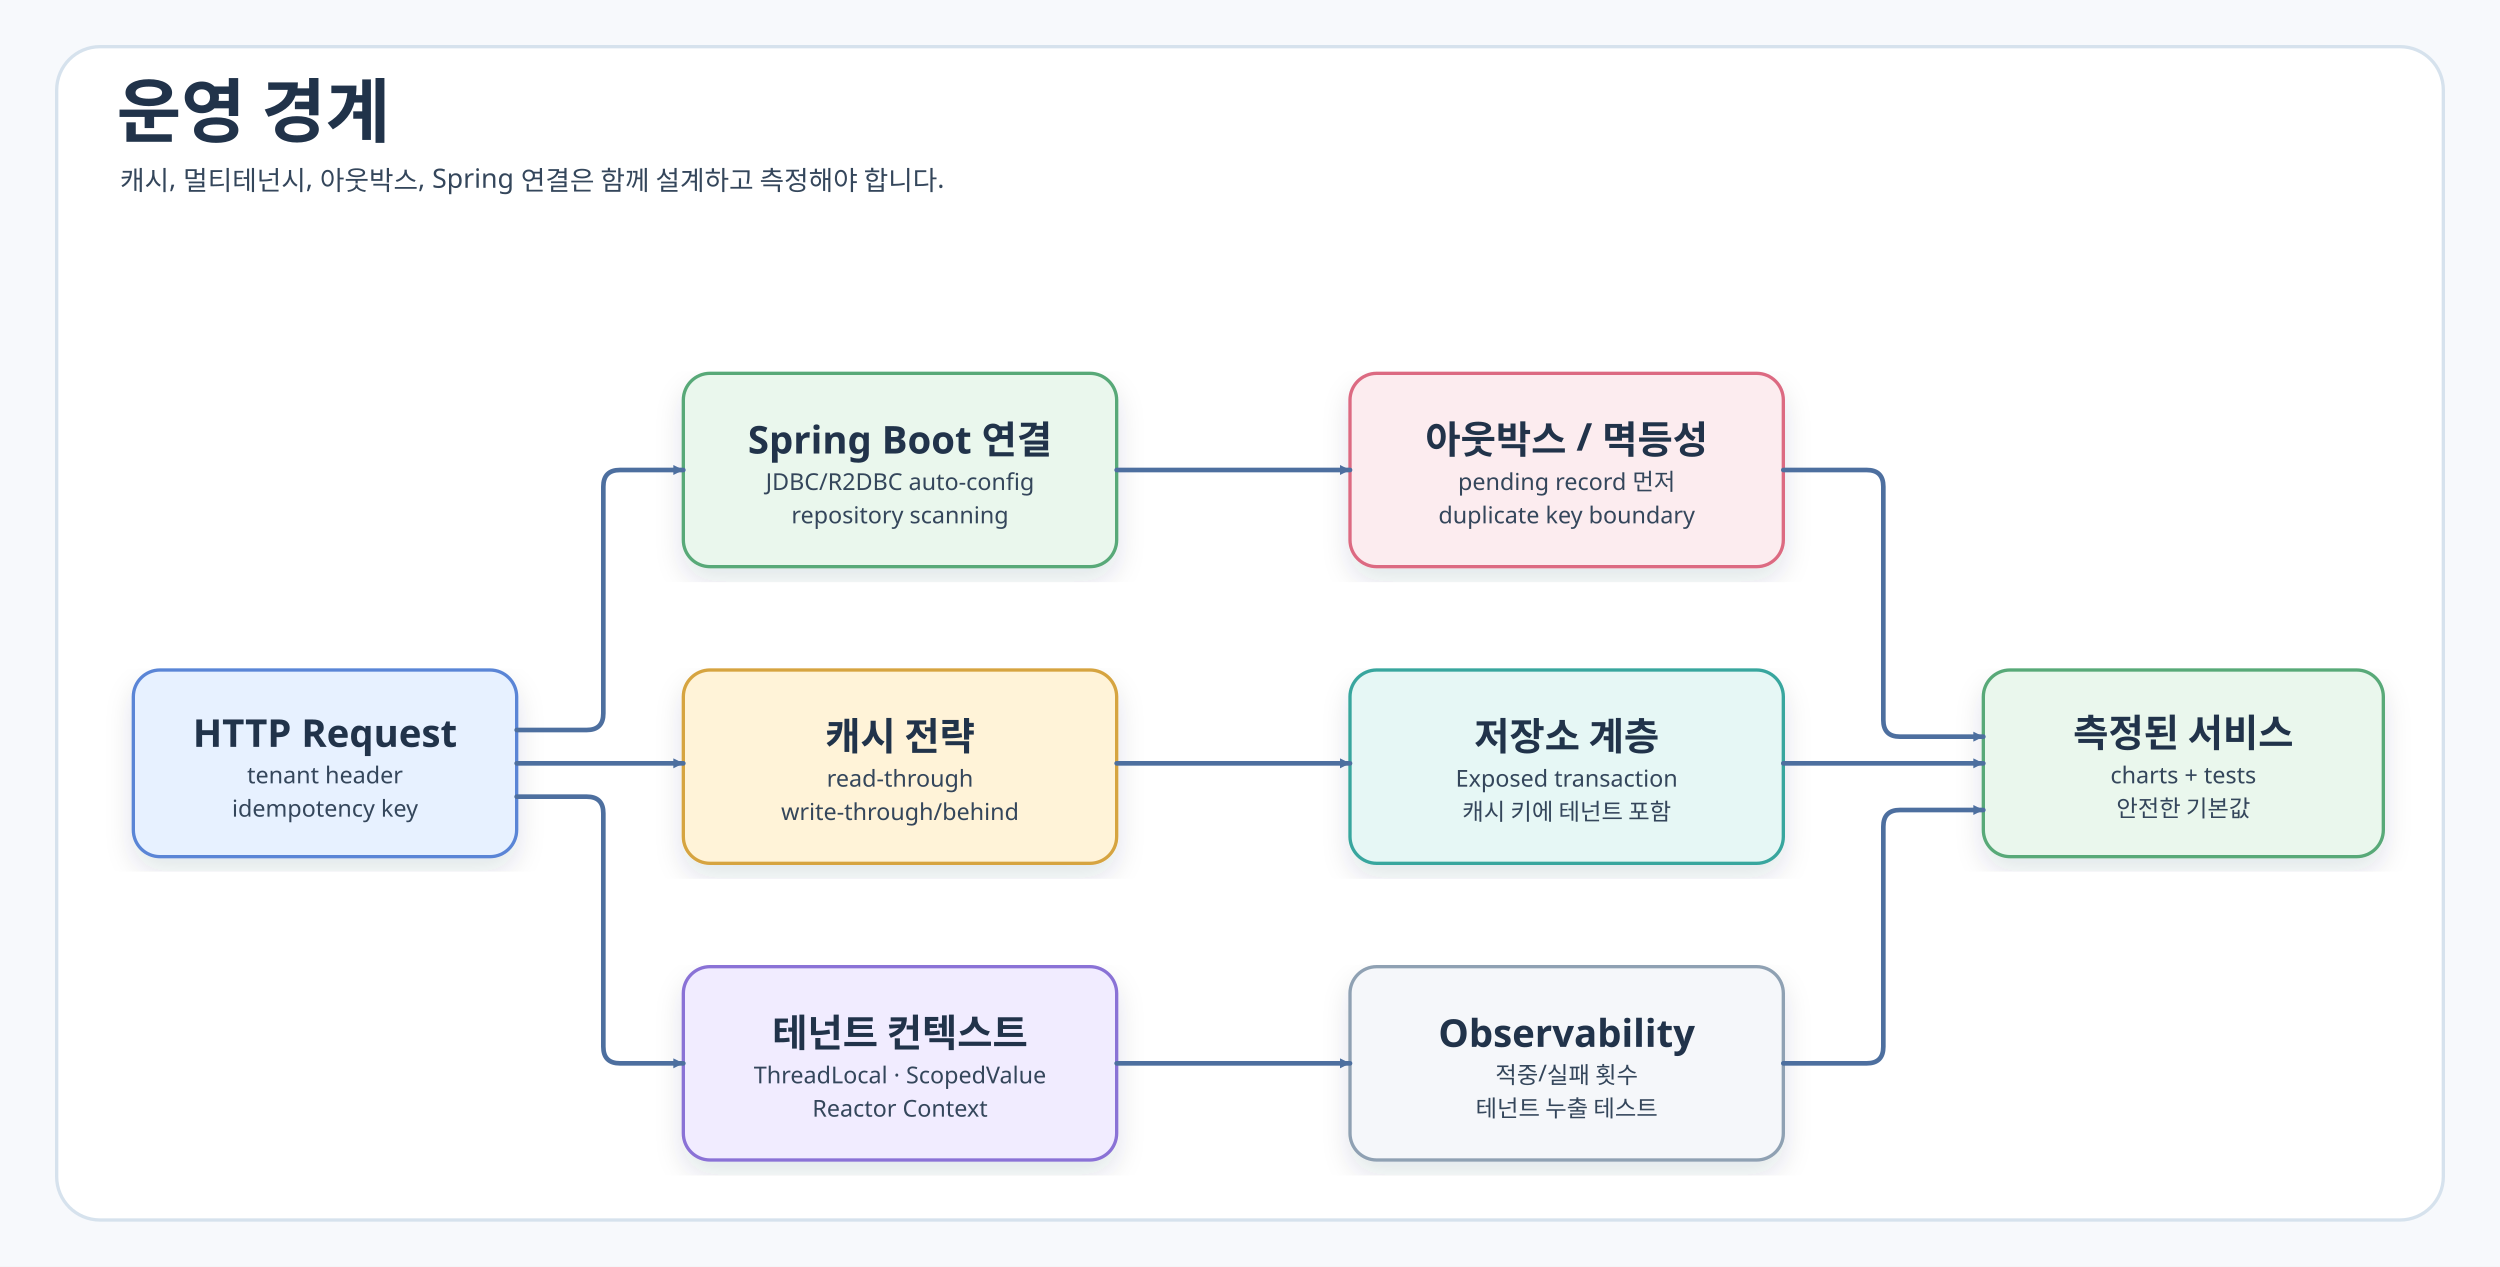
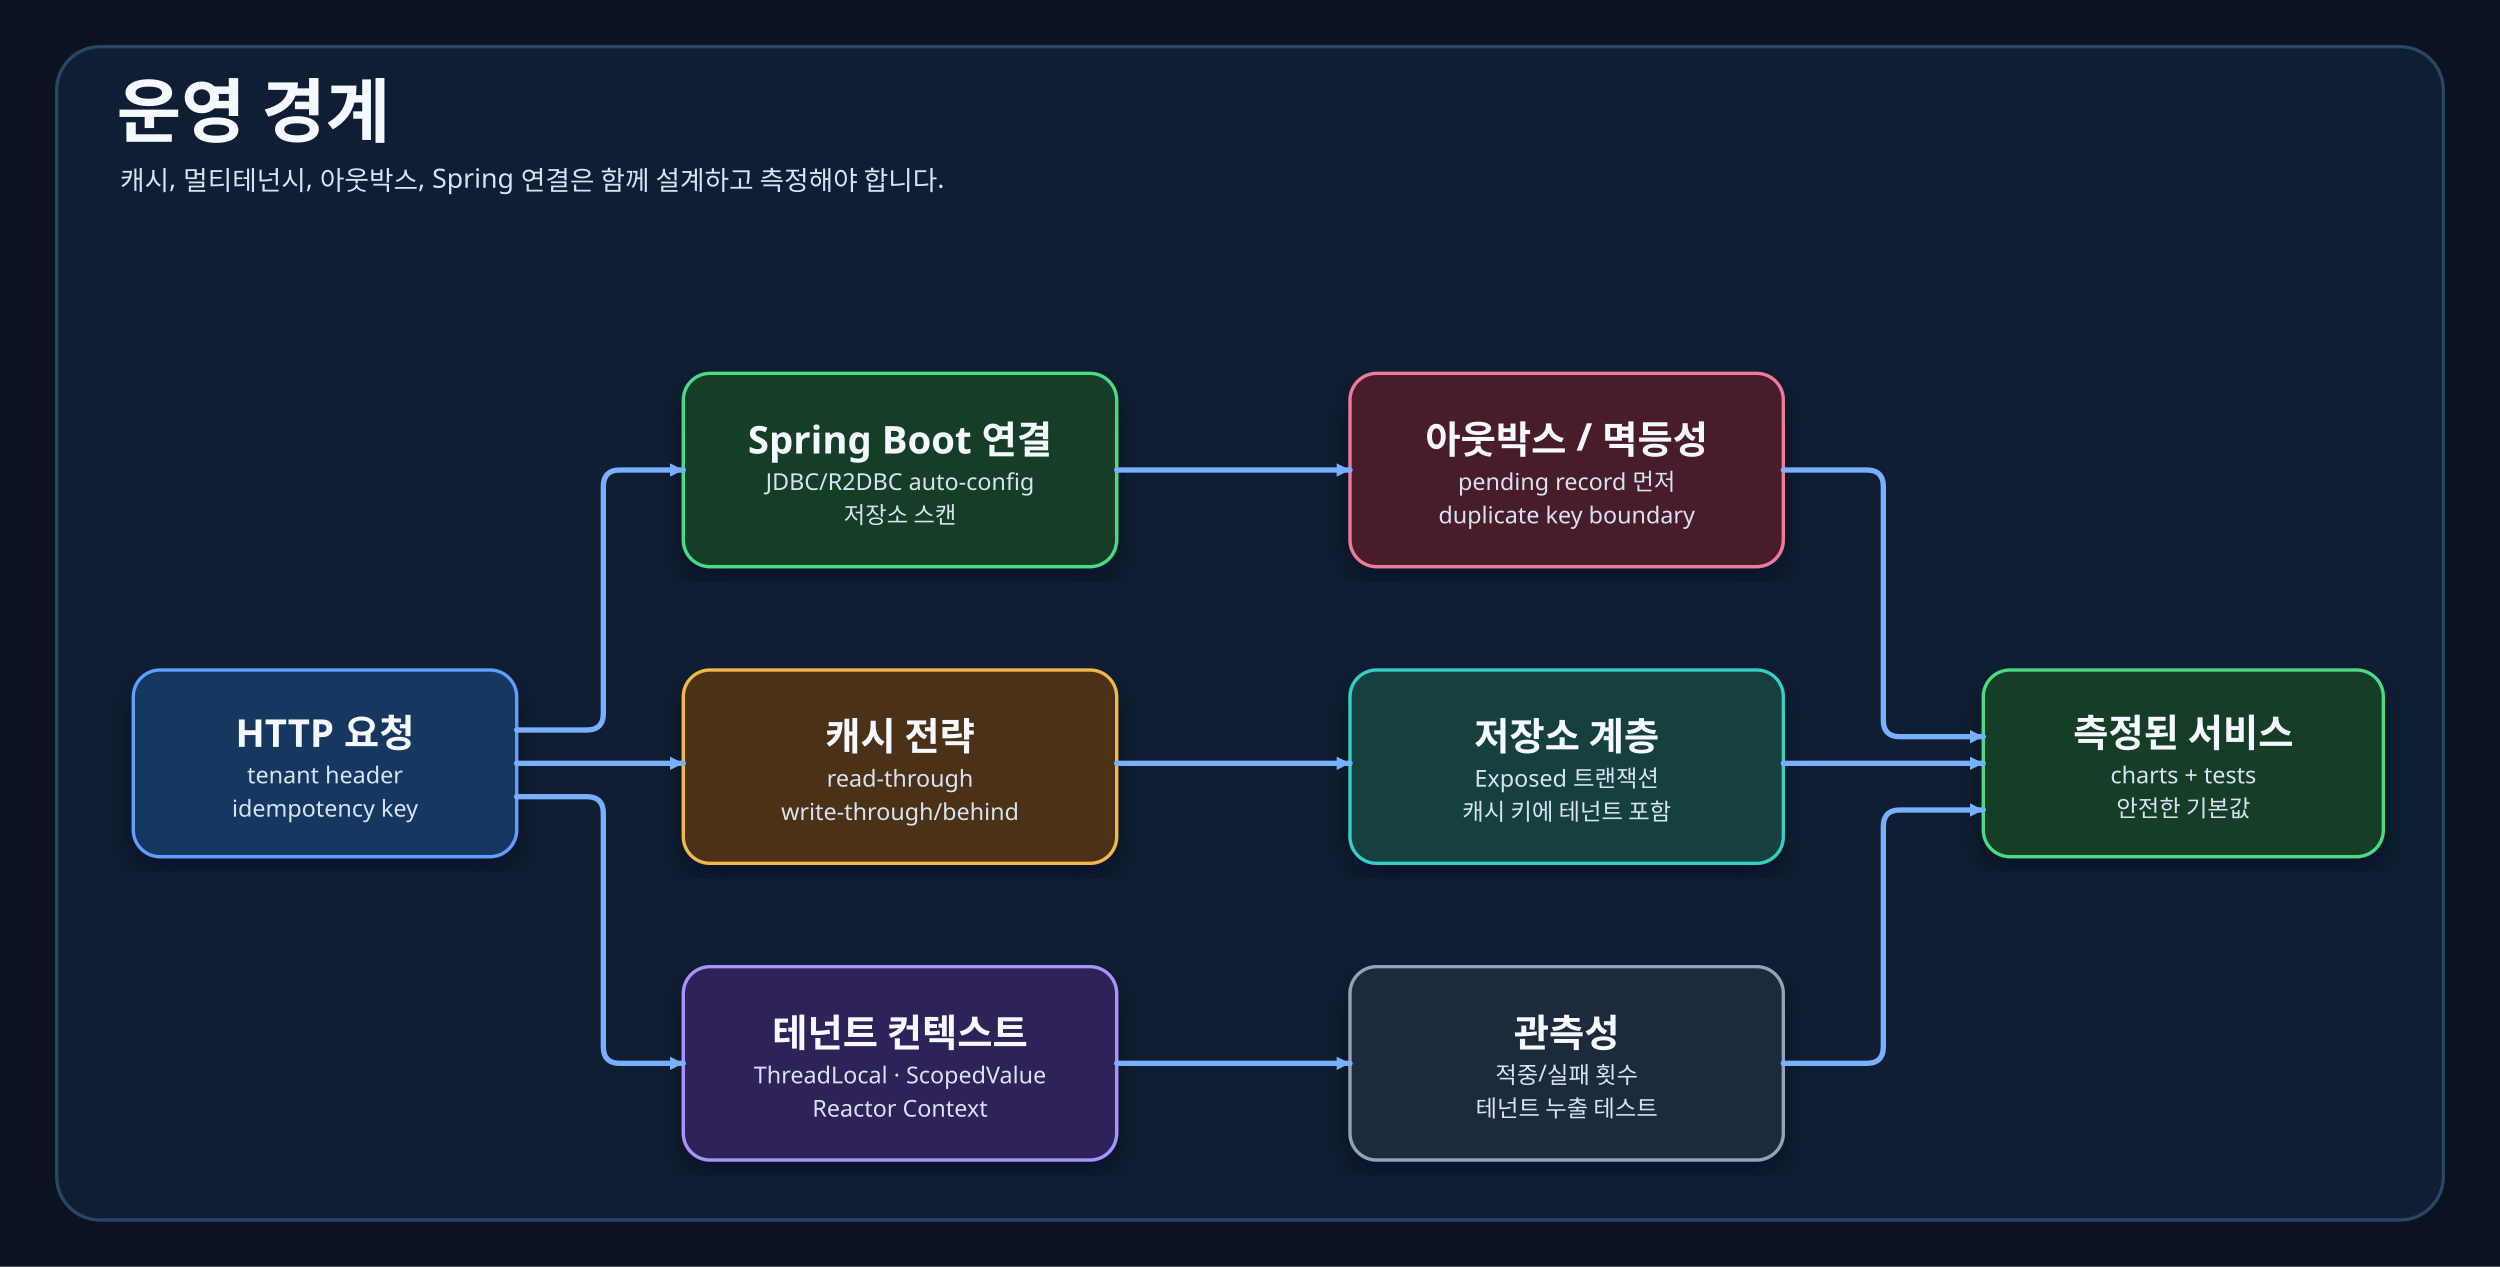
<svg xmlns="http://www.w3.org/2000/svg" width="1500" height="760" viewBox="0 0 1500 760" role="img">
  <defs>
    <filter id="shadow" x="-8%" y="-8%" width="116%" height="116%">
-       <feDropShadow dx="0" dy="8" stdDeviation="8" flood-color="#1D3148" flood-opacity="0.12" />
+       <feDropShadow dx="0" dy="8" stdDeviation="8" flood-color="#020617" flood-opacity="0.42" />
    </filter>
-     <marker id="arrow" markerWidth="8" markerHeight="8" refX="7" refY="4" orient="auto" markerUnits="userSpaceOnUse">
-       <path d="M 1 1 L 7 4 L 1 7 Z" fill="#4D6F9F" />
+     <marker id="arrow" markerWidth="10" markerHeight="10" refX="9" refY="5" orient="auto" markerUnits="userSpaceOnUse">
+       <path d="M 1 1 L 9 5 L 1 9 Z" fill="#78AFFF" />
    </marker>
    <style>
-     .bg{fill:#F7F9FC}.frame{fill:#FFFFFF;stroke:#D6E2ED;stroke-width:2}
-     .title{font-family:"goorm Sans";font-size:42px;fill:#21334A;font-weight:700}
-     .subtitle,.body,.small,.tiny,.axisLabel{font-family:"goorm Sans Code","goorm Sans";fill:#34465B}
-     .subtitle{font-size:16px}.body{font-size:14px}.small{font-size:12px;fill:#657386}.tiny{font-size:11px;fill:#657386}
-     .label{font-family:"goorm Sans";font-size:23px;fill:#21334A;font-weight:700}
-     .card{filter:url(#shadow);stroke-width:2}.line{fill:none;stroke:#4D6F9F;stroke-width:2.8;marker-end:url(#arrow);stroke-linecap:round;stroke-linejoin:round}
-     .axis{stroke:#B9C7D8;stroke-width:1.4}.grid{stroke:#CAD6E4;stroke-width:1;stroke-dasharray:4 6}
+     .bg{fill:#0B1220}.frame{fill:#0F1E33;stroke:#284766;stroke-width:2}
+     .title{font-family:"goorm Sans";font-size:42px;fill:#F5F9FF;font-weight:700}
+     .subtitle,.body,.small,.tiny,.axisLabel{font-family:"goorm Sans Code","goorm Sans";fill:#D7E3F5}
+     .subtitle{font-size:16px}.body{font-size:14px}.small{font-size:12px;fill:#B8C7DD}.tiny{font-size:11px;fill:#B8C7DD}
+     .label{font-family:"goorm Sans";font-size:23px;fill:#F5F9FF;font-weight:700}
+     .card{filter:url(#shadow);stroke-width:2}.line{fill:none;stroke:#78AFFF;stroke-width:3.2;marker-end:url(#arrow);stroke-linecap:round;stroke-linejoin:round}
+     .axis{stroke:#55718F;stroke-width:1.4}.grid{stroke:#2F4B67;stroke-width:1;stroke-dasharray:4 6}
  </style>
  </defs>
  <rect class="bg" width="1500" height="760" />
  <rect class="frame" x="34" y="28" width="1432" height="704" rx="26" />
  <text class="title" x="70" y="82">운영 경계</text>
  <text class="subtitle" x="72" y="114">캐시, 멀티테넌시, 아웃박스, Spring 연결은 함께 설계하고 측정해야 합니다.</text>
  <g transform="translate(80 170)">
    <g>
-       <rect class="card" x="0" y="232" width="230" height="112" rx="16" fill="#E7F1FF" stroke="#5A85D6" />
-       <text class="label" x="115" y="270" text-anchor="middle" dominant-baseline="middle">HTTP Request</text>
+       <rect class="card" x="0" y="232" width="230" height="112" rx="16" fill="#163761" stroke="#5EA0FF" />
+       <text class="label" x="115" y="270" text-anchor="middle" dominant-baseline="middle">HTTP 요청</text>
      <text class="body" x="115" y="300" text-anchor="middle">tenant header</text>
      <text class="body" x="115" y="320" text-anchor="middle">idempotency key</text>
    </g>
    <g>
-       <rect class="card" x="330" y="54" width="260" height="116" rx="16" fill="#EAF7ED" stroke="#58A978" />
+       <rect class="card" x="330" y="54" width="260" height="116" rx="16" fill="#173D27" stroke="#4BDB85" />
      <text class="label" x="460" y="94" text-anchor="middle" dominant-baseline="middle">Spring Boot 연결</text>
      <text class="body" x="460" y="124" text-anchor="middle">JDBC/R2DBC auto-config</text>
-       <text class="body" x="460" y="144" text-anchor="middle">repository scanning</text>
+       <text class="body" x="460" y="144" text-anchor="middle">저장소 스캔</text>
    </g>
    <g>
-       <rect class="card" x="330" y="232" width="260" height="116" rx="16" fill="#FFF3D8" stroke="#D6A441" />
+       <rect class="card" x="330" y="232" width="260" height="116" rx="16" fill="#4B3212" stroke="#F0B84D" />
      <text class="label" x="460" y="272" text-anchor="middle" dominant-baseline="middle">캐시 전략</text>
      <text class="body" x="460" y="302" text-anchor="middle">read-through</text>
      <text class="body" x="460" y="322" text-anchor="middle">write-through/behind</text>
    </g>
    <g>
-       <rect class="card" x="330" y="410" width="260" height="116" rx="16" fill="#F1ECFF" stroke="#8A72D6" />
+       <rect class="card" x="330" y="410" width="260" height="116" rx="16" fill="#2D2359" stroke="#A993FF" />
      <text class="label" x="460" y="450" text-anchor="middle" dominant-baseline="middle">테넌트 컨텍스트</text>
      <text class="body" x="460" y="480" text-anchor="middle">ThreadLocal · ScopedValue</text>
      <text class="body" x="460" y="500" text-anchor="middle">Reactor Context</text>
    </g>
    <g>
-       <rect class="card" x="730" y="54" width="260" height="116" rx="16" fill="#FCECEF" stroke="#DC6B82" />
+       <rect class="card" x="730" y="54" width="260" height="116" rx="16" fill="#4A1E2B" stroke="#F07A9B" />
      <text class="label" x="860" y="94" text-anchor="middle" dominant-baseline="middle">아웃박스 / 멱등성</text>
      <text class="body" x="860" y="124" text-anchor="middle">pending record 먼저</text>
      <text class="body" x="860" y="144" text-anchor="middle">duplicate key boundary</text>
    </g>
    <g>
-       <rect class="card" x="730" y="232" width="260" height="116" rx="16" fill="#E6F7F5" stroke="#38A69E" />
+       <rect class="card" x="730" y="232" width="260" height="116" rx="16" fill="#123F3C" stroke="#35D0C5" />
      <text class="label" x="860" y="272" text-anchor="middle" dominant-baseline="middle">저장소 계층</text>
-       <text class="body" x="860" y="302" text-anchor="middle">Exposed transaction</text>
+       <text class="body" x="860" y="302" text-anchor="middle">Exposed 트랜잭션</text>
      <text class="body" x="860" y="322" text-anchor="middle">캐시 키에 테넌트 포함</text>
    </g>
    <g>
-       <rect class="card" x="730" y="410" width="260" height="116" rx="16" fill="#F5F7FA" stroke="#8FA1B3" />
-       <text class="label" x="860" y="450" text-anchor="middle" dominant-baseline="middle">Observability</text>
+       <rect class="card" x="730" y="410" width="260" height="116" rx="16" fill="#1E293B" stroke="#94A3B8" />
+       <text class="label" x="860" y="450" text-anchor="middle" dominant-baseline="middle">관측성</text>
      <text class="body" x="860" y="480" text-anchor="middle">적중/실패 횟수</text>
      <text class="body" x="860" y="500" text-anchor="middle">테넌트 누출 테스트</text>
    </g>
    <g>
-       <rect class="card" x="1110" y="232" width="240" height="112" rx="16" fill="#EAF7ED" stroke="#58A978" />
+       <rect class="card" x="1110" y="232" width="240" height="112" rx="16" fill="#173D27" stroke="#4BDB85" />
      <text class="label" x="1230" y="270" text-anchor="middle" dominant-baseline="middle">측정된 서비스</text>
      <text class="body" x="1230" y="300" text-anchor="middle">charts + tests</text>
      <text class="body" x="1230" y="320" text-anchor="middle">안전한 기본값</text>
    </g>
-     <path class="line" fill="none" stroke="#4D6F9F" stroke-width="2.8" marker-end="url(#arrow)" stroke-linecap="round" stroke-linejoin="round" d="M230 268 H272 Q282 268 282 258 V122 Q282 112 292 112 H330" />
-     <path class="line" fill="none" stroke="#4D6F9F" stroke-width="2.8" marker-end="url(#arrow)" stroke-linecap="round" stroke-linejoin="round" d="M230 288 H330" />
-     <path class="line" fill="none" stroke="#4D6F9F" stroke-width="2.8" marker-end="url(#arrow)" stroke-linecap="round" stroke-linejoin="round" d="M230 308 H272 Q282 308 282 318 V458 Q282 468 292 468 H330" />
-     <path class="line" fill="none" stroke="#4D6F9F" stroke-width="2.8" marker-end="url(#arrow)" stroke-linecap="round" stroke-linejoin="round" d="M590 112 H730" />
-     <path class="line" fill="none" stroke="#4D6F9F" stroke-width="2.8" marker-end="url(#arrow)" stroke-linecap="round" stroke-linejoin="round" d="M590 288 H730" />
-     <path class="line" fill="none" stroke="#4D6F9F" stroke-width="2.8" marker-end="url(#arrow)" stroke-linecap="round" stroke-linejoin="round" d="M590 468 H730" />
-     <path class="line" fill="none" stroke="#4D6F9F" stroke-width="2.8" marker-end="url(#arrow)" stroke-linecap="round" stroke-linejoin="round" d="M990 112 H1040 Q1050 112 1050 122 V262 Q1050 272 1060 272 H1110" />
-     <path class="line" fill="none" stroke="#4D6F9F" stroke-width="2.8" marker-end="url(#arrow)" stroke-linecap="round" stroke-linejoin="round" d="M990 288 H1110" />
-     <path class="line" fill="none" stroke="#4D6F9F" stroke-width="2.8" marker-end="url(#arrow)" stroke-linecap="round" stroke-linejoin="round" d="M990 468 H1040 Q1050 468 1050 458 V326 Q1050 316 1060 316 H1110" />
+     <path class="line" fill="none" stroke="#78AFFF" stroke-width="3.2" marker-end="url(#arrow)" stroke-linecap="round" stroke-linejoin="round" d="M230 268 H272 Q282 268 282 258 V122 Q282 112 292 112 H330" />
+     <path class="line" fill="none" stroke="#78AFFF" stroke-width="3.2" marker-end="url(#arrow)" stroke-linecap="round" stroke-linejoin="round" d="M230 288 H330" />
+     <path class="line" fill="none" stroke="#78AFFF" stroke-width="3.2" marker-end="url(#arrow)" stroke-linecap="round" stroke-linejoin="round" d="M230 308 H272 Q282 308 282 318 V458 Q282 468 292 468 H330" />
+     <path class="line" fill="none" stroke="#78AFFF" stroke-width="3.2" marker-end="url(#arrow)" stroke-linecap="round" stroke-linejoin="round" d="M590 112 H730" />
+     <path class="line" fill="none" stroke="#78AFFF" stroke-width="3.2" marker-end="url(#arrow)" stroke-linecap="round" stroke-linejoin="round" d="M590 288 H730" />
+     <path class="line" fill="none" stroke="#78AFFF" stroke-width="3.2" marker-end="url(#arrow)" stroke-linecap="round" stroke-linejoin="round" d="M590 468 H730" />
+     <path class="line" fill="none" stroke="#78AFFF" stroke-width="3.2" marker-end="url(#arrow)" stroke-linecap="round" stroke-linejoin="round" d="M990 112 H1040 Q1050 112 1050 122 V262 Q1050 272 1060 272 H1110" />
+     <path class="line" fill="none" stroke="#78AFFF" stroke-width="3.2" marker-end="url(#arrow)" stroke-linecap="round" stroke-linejoin="round" d="M990 288 H1110" />
+     <path class="line" fill="none" stroke="#78AFFF" stroke-width="3.2" marker-end="url(#arrow)" stroke-linecap="round" stroke-linejoin="round" d="M990 468 H1040 Q1050 468 1050 458 V326 Q1050 316 1060 316 H1110" />
  </g>
</svg>
